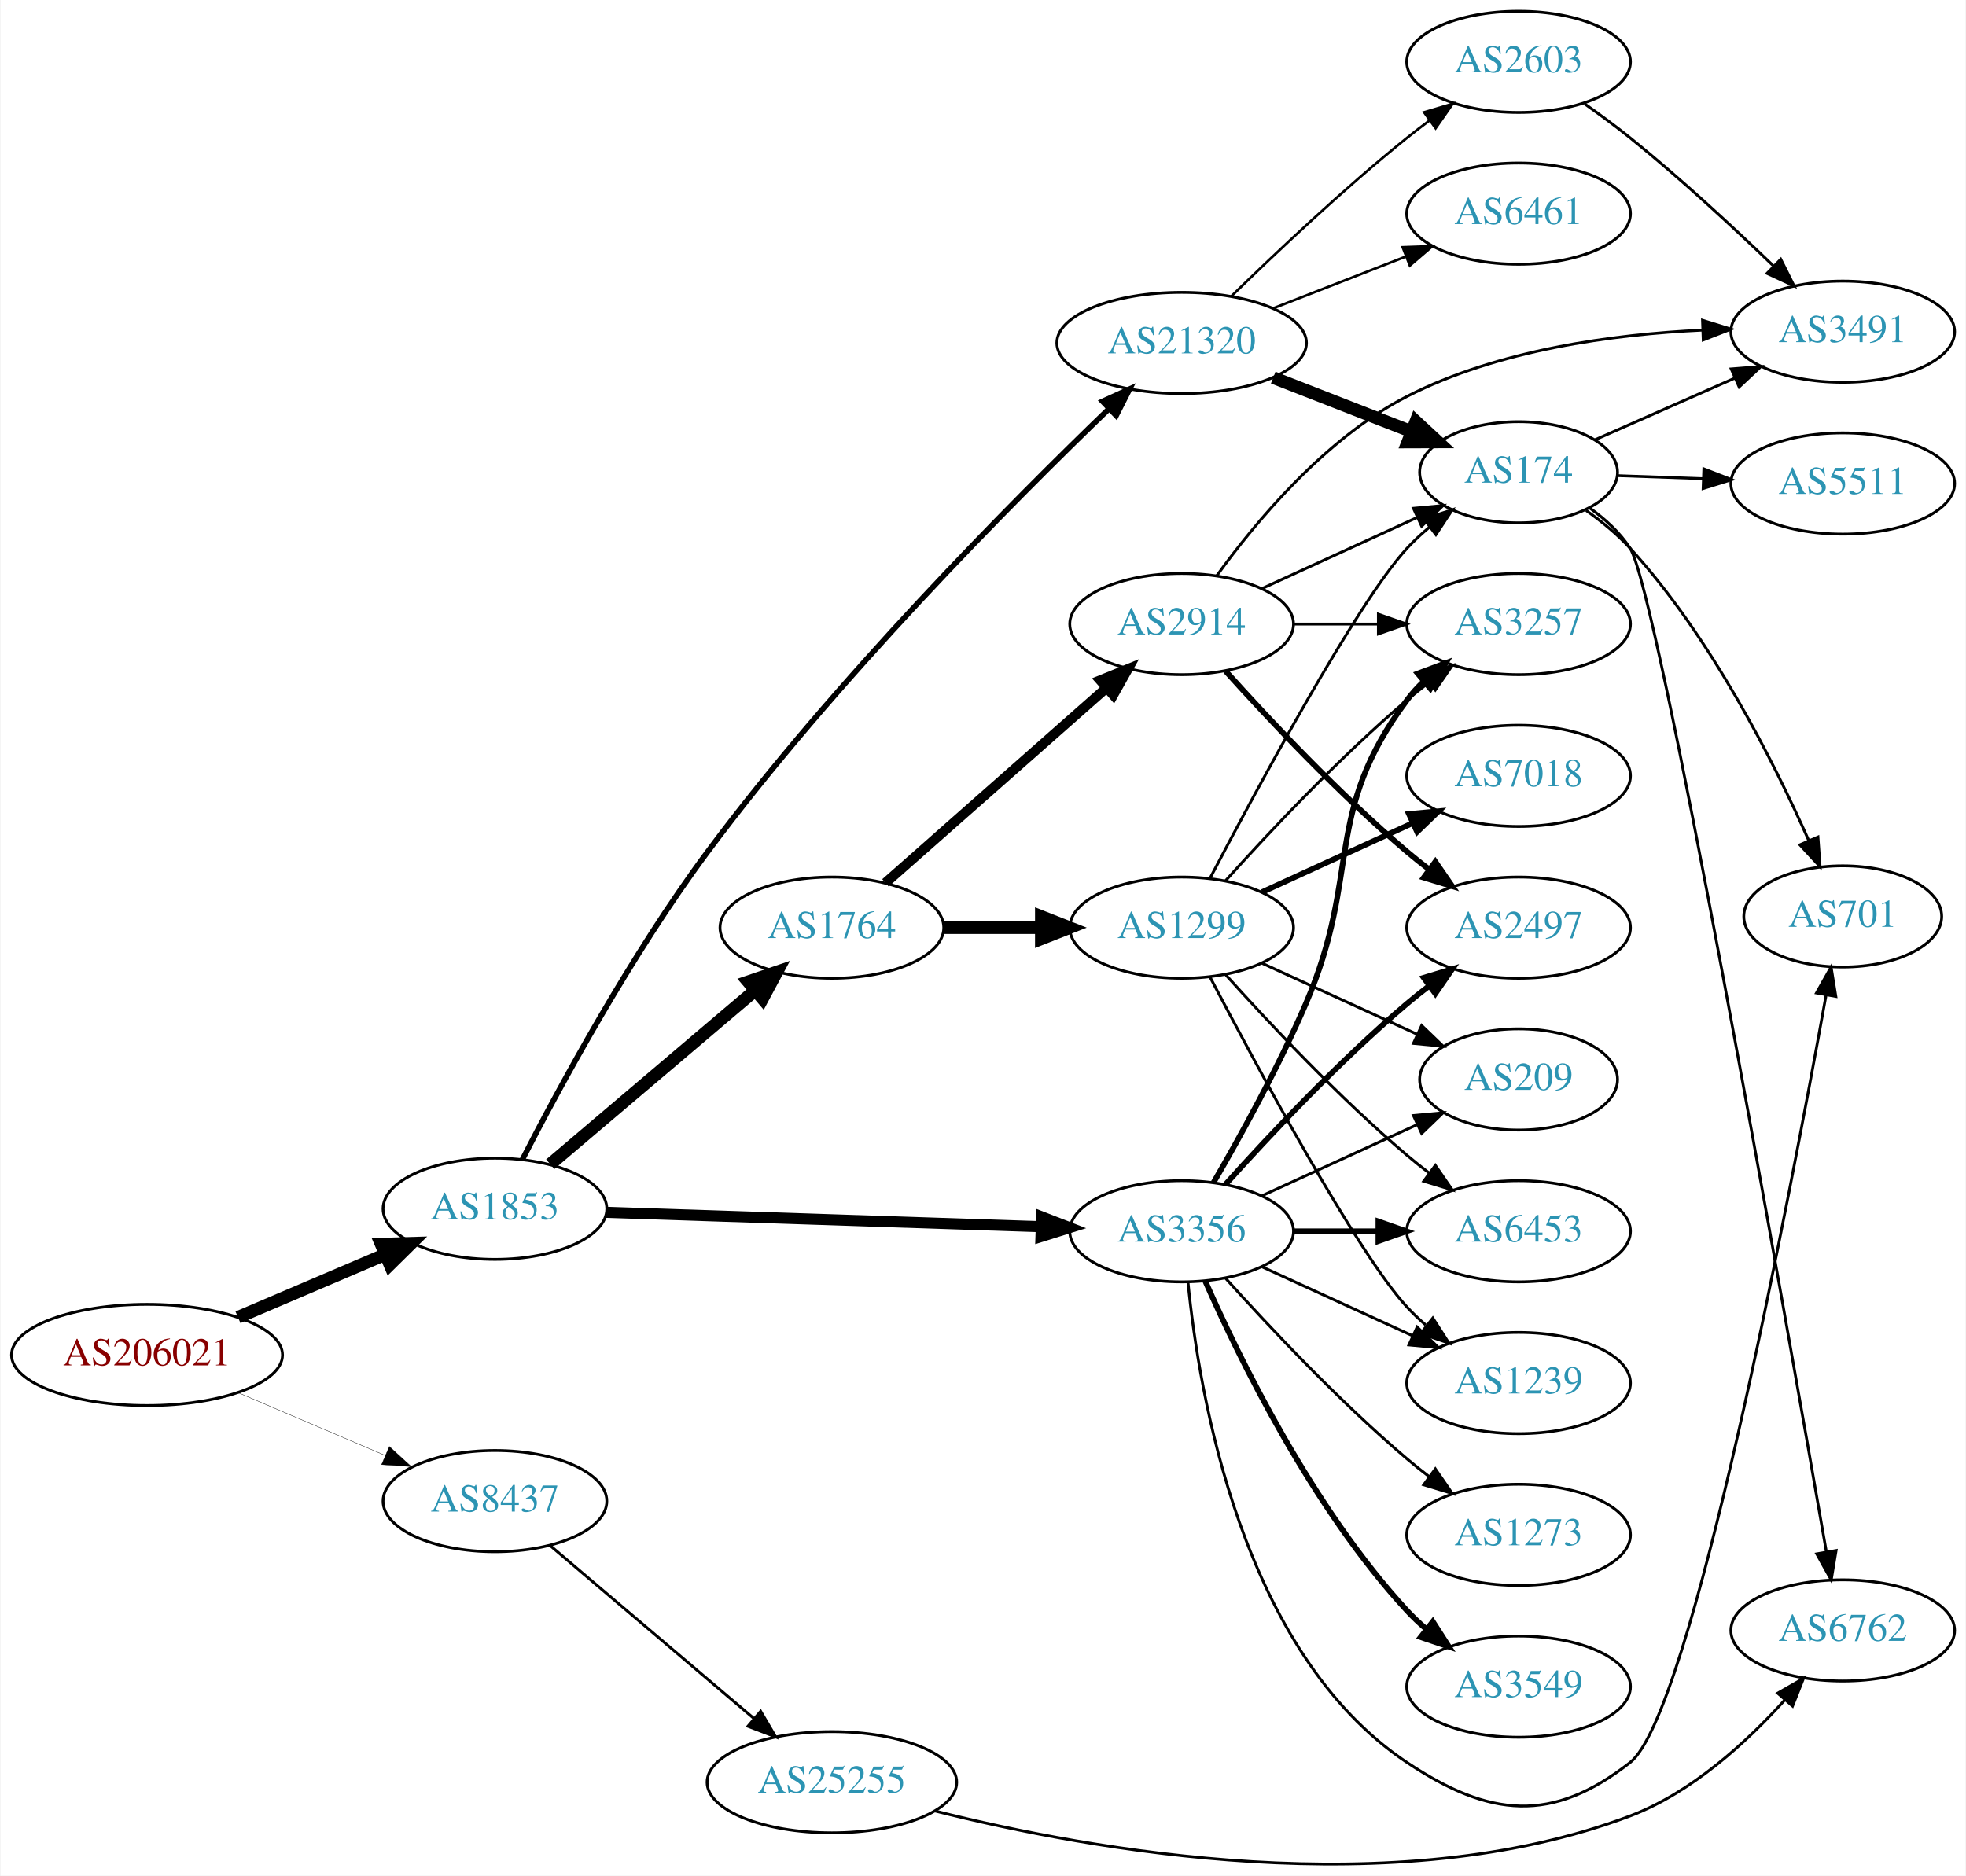
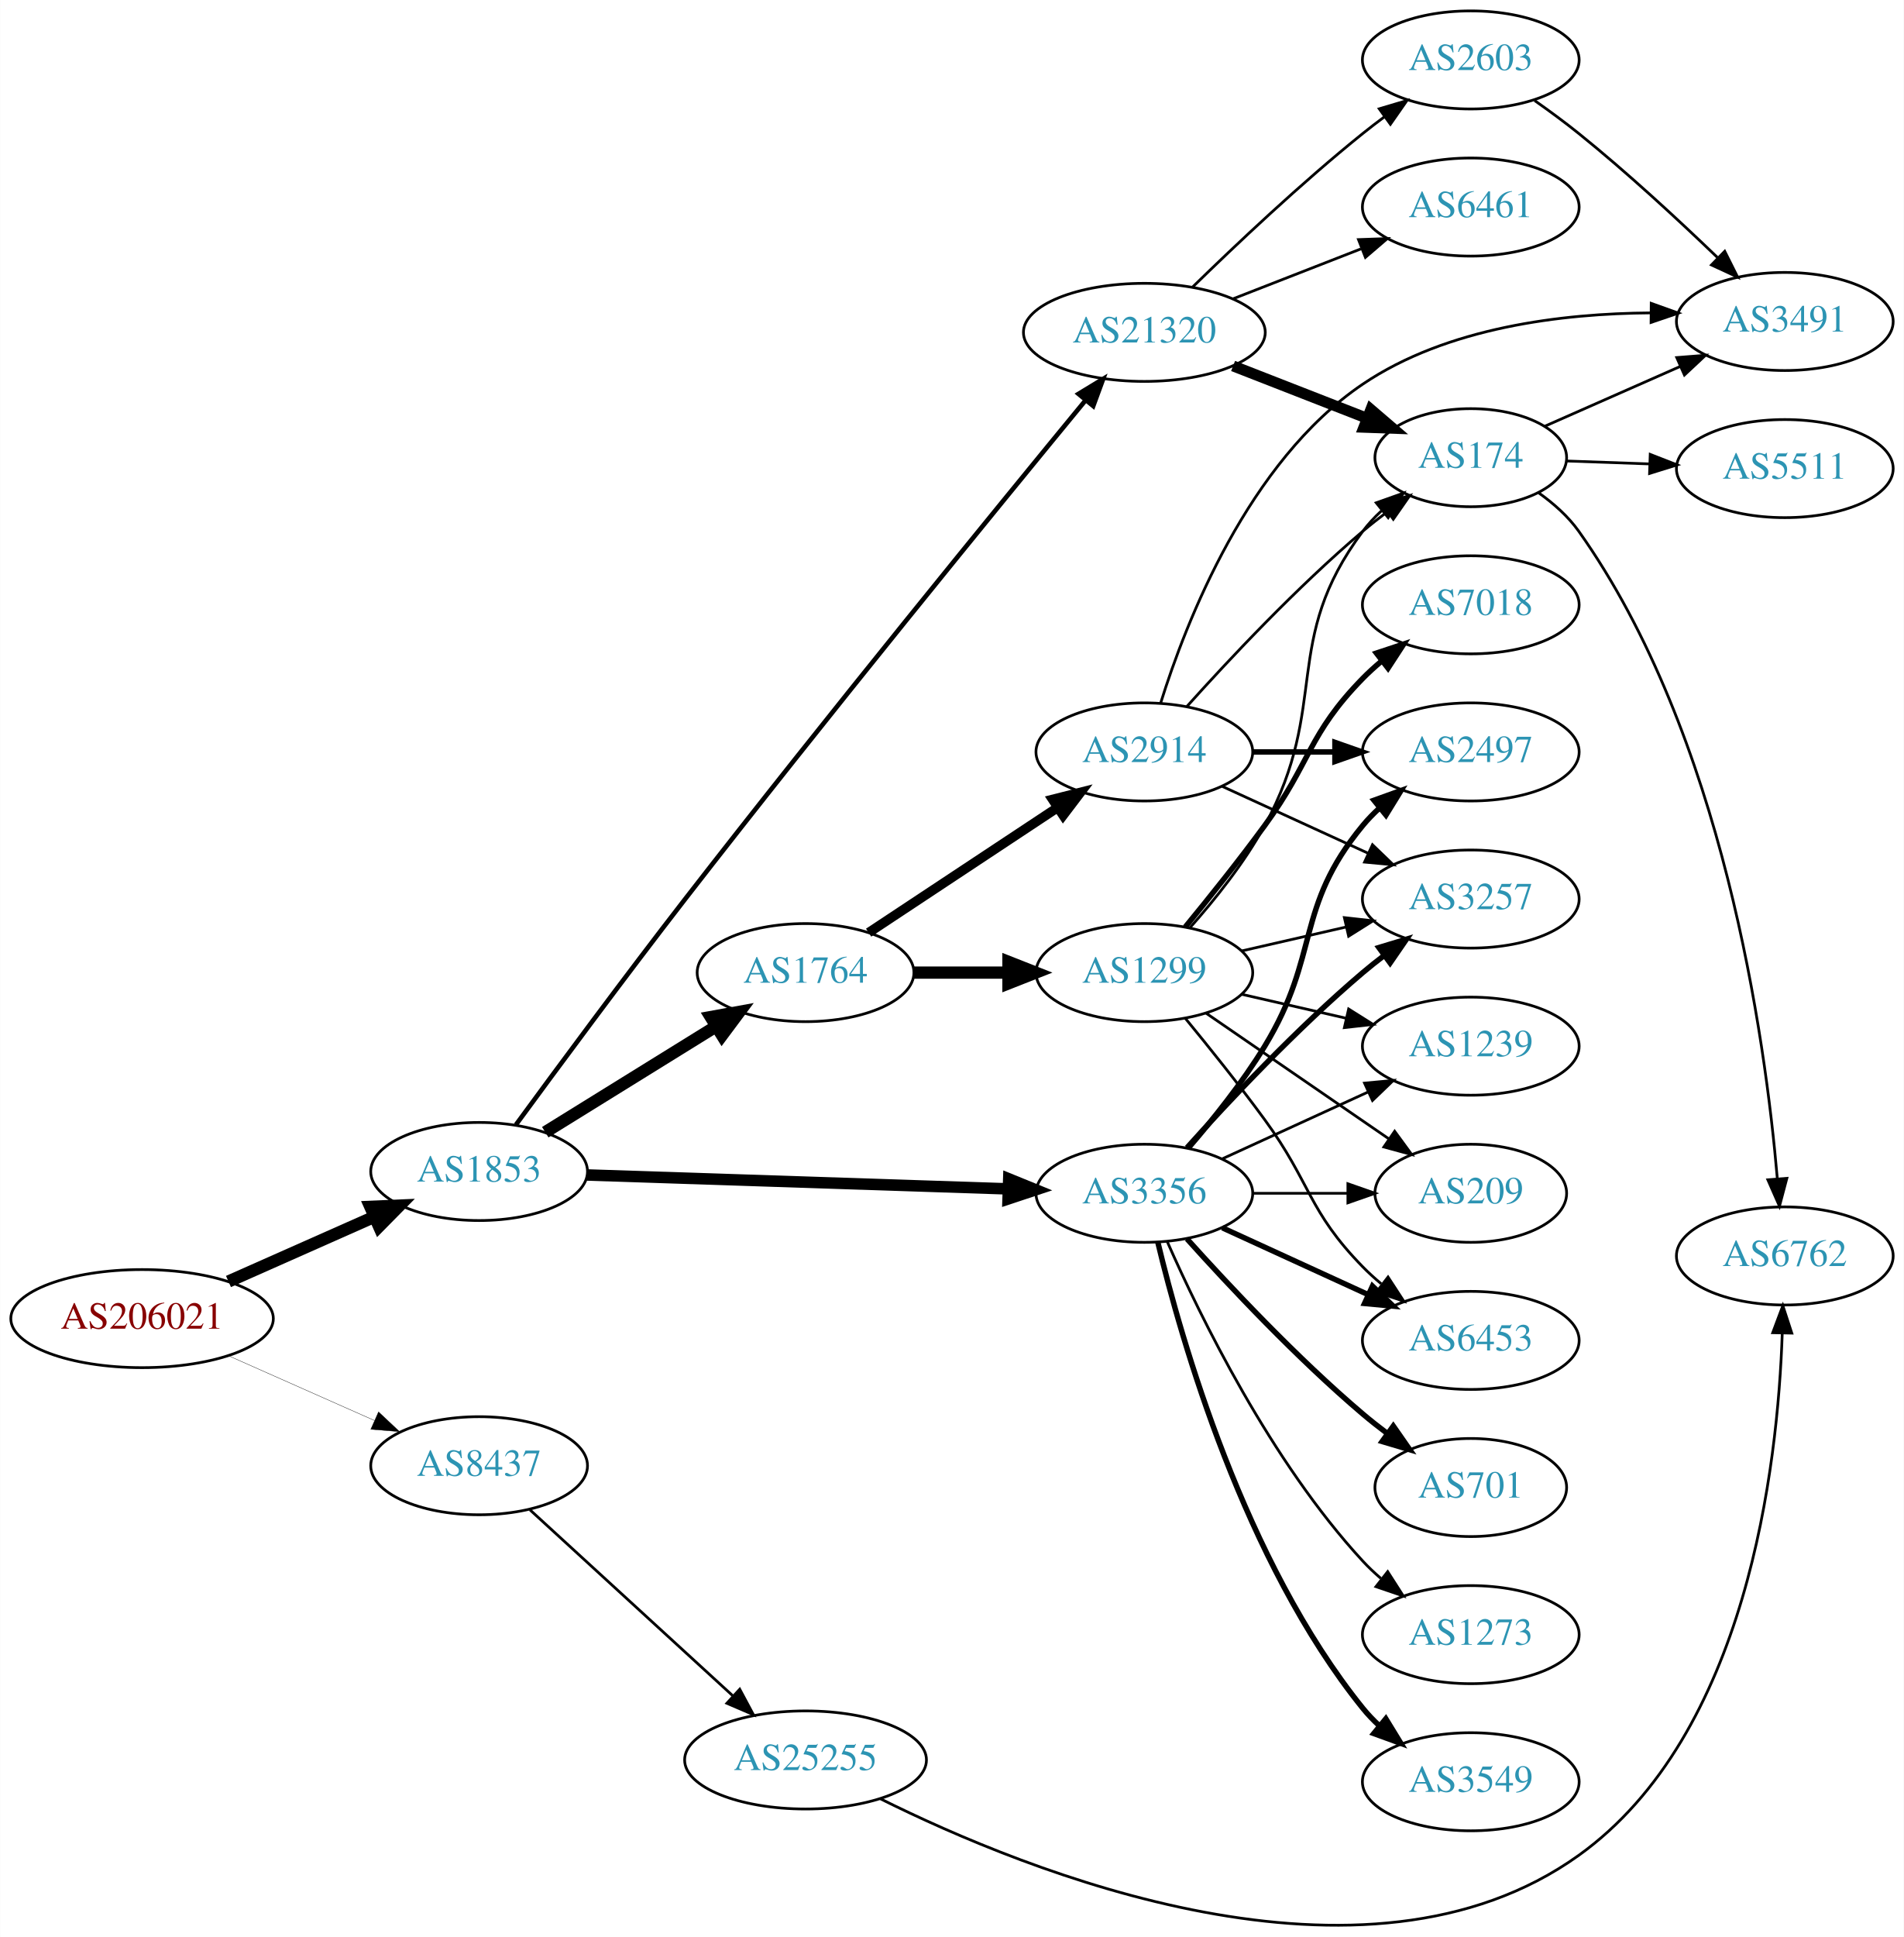
- <svg xmlns="http://www.w3.org/2000/svg" xmlns:xlink="http://www.w3.org/1999/xlink" width="699pt" height="667pt" viewBox="0.00 0.00 698.85 667.23">
-   <g id="graph0" class="graph" transform="scale(1 1) rotate(0) translate(4 663.229)">
-     <polygon fill="white" stroke="none" points="-4,4 -4,-663.229 694.855,-663.229 694.855,4 -4,4" />
+ <svg xmlns="http://www.w3.org/2000/svg" xmlns:xlink="http://www.w3.org/1999/xlink" width="699pt" height="711pt" viewBox="0.00 0.00 698.85 710.98">
+   <g id="graph0" class="graph" transform="scale(1 1) rotate(0) translate(4 706.978)">
+     <polygon fill="white" stroke="none" points="-4,4 -4,-706.978 694.855,-706.978 694.855,4 -4,4" />
    <g id="node1" class="node">
      <g id="a_node1">
        <a xlink:href="/asn/206021" xlink:title="AS206021 ~ Wirtschaftskammer Steiermark [AT]">
-           <ellipse fill="#ffffff" stroke="black" cx="48.096" cy="-181.229" rx="48.192" ry="18" />
-           <text text-anchor="middle" x="48.096" y="-177.529" font-family="Times,serif" font-size="14.00" fill="#880000">AS206021</text>
+           <ellipse fill="#ffffff" stroke="black" cx="48.096" cy="-222.978" rx="48.192" ry="18" />
+           <text text-anchor="middle" x="48.096" y="-219.278" font-family="Times,serif" font-size="14.00" fill="#880000">AS206021</text>
        </a>
      </g>
    </g>
    <g id="node2" class="node">
      <g id="a_node2">
        <a xlink:href="/asn/1853" xlink:title="AS1853 ~ ACOnet Backbone [AT]">
-           <ellipse fill="#ffffff" stroke="black" cx="171.838" cy="-233.229" rx="39.794" ry="18" />
-           <text text-anchor="middle" x="171.838" y="-229.529" font-family="Times,serif" font-size="14.00" fill="#2c94b3">AS1853</text>
+           <ellipse fill="#ffffff" stroke="black" cx="171.838" cy="-276.978" rx="39.794" ry="18" />
+           <text text-anchor="middle" x="171.838" y="-273.278" font-family="Times,serif" font-size="14.00" fill="#2c94b3">AS1853</text>
        </a>
      </g>
    </g>
    <g id="edge1" class="edge">
-       <path fill="none" stroke="black" stroke-width="4.5" d="M80.447,-194.62C96.349,-201.412 115.796,-209.718 132.573,-216.884" />
-       <polygon fill="black" stroke="black" stroke-width="4.5" points="131.352,-220.645 142.095,-220.952 134.446,-213.403 131.352,-220.645" />
+       <path fill="none" stroke="black" stroke-width="4.5" d="M79.816,-236.605C96.101,-243.828 116.238,-252.76 133.427,-260.384" />
+       <polygon fill="black" stroke="black" stroke-width="4.5" points="131.893,-264.011 142.631,-264.467 135.086,-256.813 131.893,-264.011" />
    </g>
    <g id="node3" class="node">
      <g id="a_node3">
        <a xlink:href="/asn/8437" xlink:title="AS8437 ~ Hutchison Drei Austria GmbH [AT]">
-           <ellipse fill="#ffffff" stroke="black" cx="171.838" cy="-129.229" rx="39.794" ry="18" />
-           <text text-anchor="middle" x="171.838" y="-125.529" font-family="Times,serif" font-size="14.00" fill="#2c94b3">AS8437</text>
+           <ellipse fill="#ffffff" stroke="black" cx="171.838" cy="-168.978" rx="39.794" ry="18" />
+           <text text-anchor="middle" x="171.838" y="-165.278" font-family="Times,serif" font-size="14.00" fill="#2c94b3">AS8437</text>
        </a>
      </g>
    </g>
    <g id="edge2" class="edge">
-       <path fill="none" stroke="black" stroke-width="0.122" d="M80.447,-167.837C96.349,-161.046 115.796,-152.739 132.573,-145.573" />
-       <polygon fill="black" stroke="black" stroke-width="0.122" points="134.274,-148.652 142.095,-141.506 131.524,-142.215 134.274,-148.652" />
+       <path fill="none" stroke="black" stroke-width="0.122" d="M79.816,-209.352C96.101,-202.129 116.238,-193.197 133.427,-185.572" />
+       <polygon fill="black" stroke="black" stroke-width="0.122" points="134.909,-188.744 142.631,-181.49 132.07,-182.345 134.909,-188.744" />
    </g>
    <g id="node4" class="node">
      <g id="a_node4">
        <a xlink:href="/asn/3356" xlink:title="AS3356 ~ Level 3 Parent, LLC [US]">
-           <ellipse fill="#ffffff" stroke="black" cx="416.073" cy="-225.229" rx="39.794" ry="18" />
-           <text text-anchor="middle" x="416.073" y="-221.529" font-family="Times,serif" font-size="14.00" fill="#2c94b3">AS3356</text>
+           <ellipse fill="#ffffff" stroke="black" cx="416.073" cy="-268.978" rx="39.794" ry="18" />
+           <text text-anchor="middle" x="416.073" y="-265.278" font-family="Times,serif" font-size="14.00" fill="#2c94b3">AS3356</text>
        </a>
      </g>
    </g>
    <g id="edge3" class="edge">
-       <path fill="none" stroke="black" stroke-width="3.938" d="M211.489,-231.952C253.374,-230.569 320.317,-228.358 365.914,-226.852" />
-       <polygon fill="black" stroke="black" stroke-width="3.938" points="366.28,-230.342 376.159,-226.514 366.049,-223.346 366.28,-230.342" />
+       <path fill="none" stroke="black" stroke-width="4.219" d="M211.489,-275.702C253.374,-274.319 320.317,-272.108 365.914,-270.602" />
+       <polygon fill="black" stroke="black" stroke-width="4.219" points="366.286,-274.283 376.159,-270.263 366.042,-266.904 366.286,-274.283" />
    </g>
    <g id="node5" class="node">
      <g id="a_node5">
        <a xlink:href="/asn/1764" xlink:title="AS1764 ~ NEXTLAYER-AS [AT]">
-           <ellipse fill="#ffffff" stroke="black" cx="291.681" cy="-333.229" rx="39.794" ry="18" />
-           <text text-anchor="middle" x="291.681" y="-329.529" font-family="Times,serif" font-size="14.00" fill="#2c94b3">AS1764</text>
+           <ellipse fill="#ffffff" stroke="black" cx="291.681" cy="-349.978" rx="39.794" ry="18" />
+           <text text-anchor="middle" x="291.681" y="-346.278" font-family="Times,serif" font-size="14.00" fill="#2c94b3">AS1764</text>
        </a>
      </g>
    </g>
    <g id="edge4" class="edge">
-       <path fill="none" stroke="black" stroke-width="4.5" d="M191.51,-249.074C211.163,-265.751 242.258,-292.138 264.386,-310.916" />
-       <polygon fill="black" stroke="black" stroke-width="4.5" points="261.923,-313.99 272.095,-317.458 267.018,-307.985 261.923,-313.99" />
+       <path fill="none" stroke="black" stroke-width="4.5" d="M196.12,-291.401C214.035,-302.499 238.993,-317.959 258.769,-330.21" />
+       <polygon fill="black" stroke="black" stroke-width="4.5" points="256.872,-333.667 267.447,-335.586 261.019,-326.972 256.872,-333.667" />
    </g>
    <g id="node6" class="node">
      <g id="a_node6">
        <a xlink:href="/asn/21320" xlink:title="AS21320 ~ GEANT Vereniging [EU]">
-           <ellipse fill="#ffffff" stroke="black" cx="416.073" cy="-541.229" rx="44.393" ry="18" />
-           <text text-anchor="middle" x="416.073" y="-537.529" font-family="Times,serif" font-size="14.00" fill="#2c94b3">AS21320</text>
+           <ellipse fill="#ffffff" stroke="black" cx="416.073" cy="-584.978" rx="44.393" ry="18" />
+           <text text-anchor="middle" x="416.073" y="-581.278" font-family="Times,serif" font-size="14.00" fill="#2c94b3">AS21320</text>
        </a>
      </g>
    </g>
    <g id="edge5" class="edge">
-       <path fill="none" stroke="black" stroke-width="1.969" d="M181.623,-250.814C194.562,-276.035 220.176,-323.486 247.484,-360.229 292.846,-421.262 355.911,-484.71 390.294,-517.858" />
-       <polygon fill="black" stroke="black" stroke-width="1.969" points="387.942,-520.452 397.583,-524.845 392.786,-515.398 387.942,-520.452" />
+       <path fill="none" stroke="black" stroke-width="1.688" d="M185.328,-294.109C200.001,-314.14 225.177,-348.219 247.484,-376.978 299.276,-443.748 362.246,-520.848 394.241,-559.744" />
+       <polygon fill="black" stroke="black" stroke-width="1.688" points="391.892,-562.397 400.951,-567.892 397.296,-557.948 391.892,-562.397" />
    </g>
    <g id="node22" class="node">
      <g id="a_node22">
        <a xlink:href="/asn/25255" xlink:title="AS25255 ~ ==&gt; TELE2 AUSTRIA &lt;== [AT]">
-           <ellipse fill="#ffffff" stroke="black" cx="291.681" cy="-29.229" rx="44.393" ry="18" />
-           <text text-anchor="middle" x="291.681" y="-25.529" font-family="Times,serif" font-size="14.00" fill="#2c94b3">AS25255</text>
+           <ellipse fill="#ffffff" stroke="black" cx="291.681" cy="-60.978" rx="44.393" ry="18" />
+           <text text-anchor="middle" x="291.681" y="-57.278" font-family="Times,serif" font-size="14.00" fill="#2c94b3">AS25255</text>
        </a>
      </g>
    </g>
    <g id="edge30" class="edge">
-       <path fill="none" stroke="black" d="M191.51,-113.383C211.047,-96.805 241.892,-70.63 263.995,-51.874" />
-       <polygon fill="black" stroke="black" points="266.345,-54.47 271.705,-45.331 261.816,-49.133 266.345,-54.47" />
+       <path fill="none" stroke="black" d="M190.48,-152.81C210.238,-134.702 242.44,-105.189 264.992,-84.521" />
+       <polygon fill="black" stroke="black" points="267.522,-86.95 272.53,-77.613 262.793,-81.789 267.522,-86.95" />
    </g>
    <g id="node7" class="node">
      <g id="a_node7">
-         <a xlink:href="/asn/1239" xlink:title="AS1239 ~ Sprint [US]">
-           <ellipse fill="#ffffff" stroke="black" cx="535.915" cy="-171.229" rx="39.794" ry="18" />
-           <text text-anchor="middle" x="535.915" y="-167.529" font-family="Times,serif" font-size="14.00" fill="#2c94b3">AS1239</text>
+         <a xlink:href="/asn/2497" xlink:title="AS2497 ~ Internet Initiative Japan Inc. [JP]">
+           <ellipse fill="#ffffff" stroke="black" cx="535.915" cy="-430.978" rx="39.794" ry="18" />
+           <text text-anchor="middle" x="535.915" y="-427.278" font-family="Times,serif" font-size="14.00" fill="#2c94b3">AS2497</text>
        </a>
      </g>
    </g>
    <g id="edge6" class="edge">
-       <path fill="none" stroke="black" d="M444.702,-212.568C460.659,-205.256 480.929,-195.967 498.212,-188.048" />
-       <polygon fill="black" stroke="black" points="499.827,-191.158 507.459,-183.81 496.91,-184.794 499.827,-191.158" />
+       <path fill="none" stroke="black" stroke-width="2" d="M432.27,-285.655C441.146,-295.927 452.158,-309.644 460.269,-322.978 480.741,-356.637 471.204,-373.585 496.269,-403.978 498.124,-406.228 500.211,-408.374 502.43,-410.402" />
+       <polygon fill="black" stroke="black" stroke-width="2" points="500.365,-413.235 510.334,-416.822 504.778,-407.801 500.365,-413.235" />
    </g>
    <g id="node8" class="node">
      <g id="a_node8">
-         <a xlink:href="/asn/2497" xlink:title="AS2497 ~ Internet Initiative Japan Inc. [JP]">
-           <ellipse fill="#ffffff" stroke="black" cx="535.915" cy="-333.229" rx="39.794" ry="18" />
-           <text text-anchor="middle" x="535.915" y="-329.529" font-family="Times,serif" font-size="14.00" fill="#2c94b3">AS2497</text>
+         <a xlink:href="/asn/3549" xlink:title="AS3549 ~ Level 3 Parent, LLC [US]">
+           <ellipse fill="#ffffff" stroke="black" cx="535.915" cy="-52.978" rx="39.794" ry="18" />
+           <text text-anchor="middle" x="535.915" y="-49.278" font-family="Times,serif" font-size="14.00" fill="#2c94b3">AS3549</text>
        </a>
      </g>
    </g>
    <g id="edge7" class="edge">
-       <path fill="none" stroke="black" stroke-width="2" d="M431.719,-241.954C447.02,-258.994 472.117,-285.752 496.269,-306.229 498.766,-308.346 501.426,-310.461 504.138,-312.522" />
-       <polygon fill="black" stroke="black" stroke-width="2" points="502.175,-315.422 512.314,-318.495 506.304,-309.77 502.175,-315.422" />
+       <path fill="none" stroke="black" stroke-width="2" d="M420.999,-251.096C429.558,-215.37 452.706,-133.97 496.269,-79.978 498.1,-77.709 500.169,-75.548 502.376,-73.51" />
+       <polygon fill="black" stroke="black" stroke-width="2" points="504.727,-76.109 510.258,-67.072 500.299,-70.688 504.727,-76.109" />
    </g>
    <g id="node9" class="node">
      <g id="a_node9">
-         <a xlink:href="/asn/701" xlink:title="AS701 ~ UUNET [US]">
-           <ellipse fill="#ffffff" stroke="black" cx="651.208" cy="-337.229" rx="35.194" ry="18" />
-           <text text-anchor="middle" x="651.208" y="-333.529" font-family="Times,serif" font-size="14.00" fill="#2c94b3">AS701</text>
+         <a xlink:href="/asn/6453" xlink:title="AS6453 ~ TATA COMMUNICATIONS (AMERICA) INC [US]">
+           <ellipse fill="#ffffff" stroke="black" cx="535.915" cy="-214.978" rx="39.794" ry="18" />
+           <text text-anchor="middle" x="535.915" y="-211.278" font-family="Times,serif" font-size="14.00" fill="#2c94b3">AS6453</text>
        </a>
      </g>
    </g>
    <g id="edge8" class="edge">
-       <path fill="none" stroke="black" d="M418.336,-207.124C422.164,-167.896 437.322,-75.441 496.269,-36.229 525.611,-16.71 547.805,-14.515 575.562,-36.229 597.393,-53.307 632.404,-237.679 645.264,-309.148" />
-       <polygon fill="black" stroke="black" points="641.86,-309.996 647.064,-319.224 648.751,-308.765 641.86,-309.996" />
+       <path fill="none" stroke="black" stroke-width="2" d="M444.702,-256.318C460.659,-249.006 480.929,-239.717 498.212,-231.797" />
+       <polygon fill="black" stroke="black" stroke-width="2" points="499.827,-234.907 507.459,-227.56 496.91,-228.544 499.827,-234.907" />
    </g>
    <g id="node10" class="node">
      <g id="a_node10">
-         <a xlink:href="/asn/3549" xlink:title="AS3549 ~ Level 3 Parent, LLC [US]">
-           <ellipse fill="#ffffff" stroke="black" cx="535.915" cy="-63.229" rx="39.794" ry="18" />
-           <text text-anchor="middle" x="535.915" y="-59.529" font-family="Times,serif" font-size="14.00" fill="#2c94b3">AS3549</text>
+         <a xlink:href="/asn/3257" xlink:title="AS3257 ~ GTT [DE]">
+           <ellipse fill="#ffffff" stroke="black" cx="535.915" cy="-376.978" rx="39.794" ry="18" />
+           <text text-anchor="middle" x="535.915" y="-373.278" font-family="Times,serif" font-size="14.00" fill="#2c94b3">AS3257</text>
        </a>
      </g>
    </g>
    <g id="edge9" class="edge">
-       <path fill="none" stroke="black" stroke-width="2" d="M424.488,-207.468C436.557,-180.046 462.528,-126.756 496.269,-90.229 498.299,-88.031 500.538,-85.909 502.884,-83.888" />
-       <polygon fill="black" stroke="black" stroke-width="2" points="505.411,-86.355 511.128,-77.435 501.097,-80.843 505.411,-86.355" />
+       <path fill="none" stroke="black" stroke-width="2" d="M431.719,-285.704C447.02,-302.743 472.117,-329.501 496.269,-349.978 498.766,-352.095 501.426,-354.21 504.138,-356.272" />
+       <polygon fill="black" stroke="black" stroke-width="2" points="502.175,-359.172 512.314,-362.245 506.304,-353.519 502.175,-359.172" />
    </g>
    <g id="node11" class="node">
      <g id="a_node11">
-         <a xlink:href="/asn/6453" xlink:title="AS6453 ~ TATA COMMUNICATIONS (AMERICA) INC [US]">
-           <ellipse fill="#ffffff" stroke="black" cx="535.915" cy="-225.229" rx="39.794" ry="18" />
-           <text text-anchor="middle" x="535.915" y="-221.529" font-family="Times,serif" font-size="14.00" fill="#2c94b3">AS6453</text>
+         <a xlink:href="/asn/701" xlink:title="AS701 ~ UUNET [US]">
+           <ellipse fill="#ffffff" stroke="black" cx="535.915" cy="-160.978" rx="35.194" ry="18" />
+           <text text-anchor="middle" x="535.915" y="-157.278" font-family="Times,serif" font-size="14.00" fill="#2c94b3">AS701</text>
        </a>
      </g>
    </g>
    <g id="edge10" class="edge">
-       <path fill="none" stroke="black" stroke-width="2" d="M455.985,-225.229C465.539,-225.229 475.888,-225.229 485.851,-225.229" />
-       <polygon fill="black" stroke="black" stroke-width="2" points="486.043,-228.729 496.043,-225.229 486.043,-221.729 486.043,-228.729" />
+       <path fill="none" stroke="black" stroke-width="2" d="M431.719,-252.253C447.02,-235.213 472.117,-208.455 496.269,-187.978 499.121,-185.56 502.186,-183.145 505.297,-180.809" />
+       <polygon fill="black" stroke="black" stroke-width="2" points="507.471,-183.557 513.525,-174.862 503.37,-177.883 507.471,-183.557" />
    </g>
    <g id="node12" class="node">
      <g id="a_node12">
-         <a xlink:href="/asn/3257" xlink:title="AS3257 ~ GTT [DE]">
-           <ellipse fill="#ffffff" stroke="black" cx="535.915" cy="-441.229" rx="39.794" ry="18" />
-           <text text-anchor="middle" x="535.915" y="-437.529" font-family="Times,serif" font-size="14.00" fill="#2c94b3">AS3257</text>
+         <a xlink:href="/asn/1239" xlink:title="AS1239 ~ Sprint [US]">
+           <ellipse fill="#ffffff" stroke="black" cx="535.915" cy="-322.978" rx="39.794" ry="18" />
+           <text text-anchor="middle" x="535.915" y="-319.278" font-family="Times,serif" font-size="14.00" fill="#2c94b3">AS1239</text>
        </a>
      </g>
    </g>
    <g id="edge11" class="edge">
-       <path fill="none" stroke="black" stroke-width="2" d="M427.384,-242.506C436.738,-258.626 450.516,-283.533 460.269,-306.229 480.244,-352.715 465.997,-373.687 496.269,-414.229 498.013,-416.565 500.021,-418.774 502.184,-420.846" />
-       <polygon fill="black" stroke="black" stroke-width="2" points="500.062,-423.633 509.984,-427.347 504.543,-418.256 500.062,-423.633" />
+       <path fill="none" stroke="black" d="M444.702,-281.639C460.659,-288.951 480.929,-298.24 498.212,-306.159" />
+       <polygon fill="black" stroke="black" points="496.91,-309.413 507.459,-310.397 499.827,-303.049 496.91,-309.413" />
    </g>
    <g id="node13" class="node">
      <g id="a_node13">
-         <a xlink:href="/asn/209" xlink:title="AS209 ~ CenturyLink Communications, LLC [US]">
-           <ellipse fill="#ffffff" stroke="black" cx="535.915" cy="-279.229" rx="35.194" ry="18" />
-           <text text-anchor="middle" x="535.915" y="-275.529" font-family="Times,serif" font-size="14.00" fill="#2c94b3">AS209</text>
+         <a xlink:href="/asn/1273" xlink:title="AS1273 ~ Vodafone Group PLC [EU]">
+           <ellipse fill="#ffffff" stroke="black" cx="535.915" cy="-106.978" rx="39.794" ry="18" />
+           <text text-anchor="middle" x="535.915" y="-103.278" font-family="Times,serif" font-size="14.00" fill="#2c94b3">AS1273</text>
        </a>
      </g>
    </g>
    <g id="edge12" class="edge">
-       <path fill="none" stroke="black" d="M444.702,-237.889C461.118,-245.412 482.099,-255.026 499.696,-263.09" />
-       <polygon fill="black" stroke="black" points="498.524,-266.403 509.074,-267.387 501.441,-260.039 498.524,-266.403" />
+       <path fill="none" stroke="black" d="M424.488,-251.217C436.557,-223.796 462.528,-170.506 496.269,-133.978 498.299,-131.78 500.538,-129.659 502.884,-127.638" />
+       <polygon fill="black" stroke="black" points="505.411,-130.105 511.128,-121.184 501.097,-124.592 505.411,-130.105" />
    </g>
    <g id="node14" class="node">
      <g id="a_node14">
-         <a xlink:href="/asn/1273" xlink:title="AS1273 ~ Vodafone Group PLC [EU]">
-           <ellipse fill="#ffffff" stroke="black" cx="535.915" cy="-117.229" rx="39.794" ry="18" />
-           <text text-anchor="middle" x="535.915" y="-113.529" font-family="Times,serif" font-size="14.00" fill="#2c94b3">AS1273</text>
+         <a xlink:href="/asn/209" xlink:title="AS209 ~ CenturyLink Communications, LLC [US]">
+           <ellipse fill="#ffffff" stroke="black" cx="535.915" cy="-268.978" rx="35.194" ry="18" />
+           <text text-anchor="middle" x="535.915" y="-265.278" font-family="Times,serif" font-size="14.00" fill="#2c94b3">AS209</text>
        </a>
      </g>
    </g>
    <g id="edge13" class="edge">
-       <path fill="none" stroke="black" d="M431.719,-208.503C447.02,-191.464 472.117,-164.706 496.269,-144.229 498.766,-142.112 501.426,-139.997 504.138,-137.935" />
-       <polygon fill="black" stroke="black" points="506.304,-140.688 512.314,-131.962 502.175,-135.035 506.304,-140.688" />
+       <path fill="none" stroke="black" d="M455.985,-268.978C467.072,-268.978 479.232,-268.978 490.614,-268.978" />
+       <polygon fill="black" stroke="black" points="490.796,-272.478 500.796,-268.978 490.796,-265.478 490.796,-272.478" />
    </g>
    <g id="node15" class="node">
      <g id="a_node15">
-         <a xlink:href="/asn/2914" xlink:title="AS2914 ~ NTT America, Inc. [US]">
-           <ellipse fill="#ffffff" stroke="black" cx="416.073" cy="-441.229" rx="39.794" ry="18" />
-           <text text-anchor="middle" x="416.073" y="-437.529" font-family="Times,serif" font-size="14.00" fill="#2c94b3">AS2914</text>
+         <a xlink:href="/asn/1299" xlink:title="AS1299 ~ Telia Carrier [EU]">
+           <ellipse fill="#ffffff" stroke="black" cx="416.073" cy="-349.978" rx="39.794" ry="18" />
+           <text text-anchor="middle" x="416.073" y="-346.278" font-family="Times,serif" font-size="14.00" fill="#2c94b3">AS1299</text>
        </a>
      </g>
    </g>
    <g id="edge14" class="edge">
-       <path fill="none" stroke="black" stroke-width="3.5" d="M310.74,-349.164C331.53,-367.51 365.835,-397.781 389.396,-418.571" />
-       <polygon fill="black" stroke="black" stroke-width="3.5" points="387.125,-421.235 396.939,-425.228 391.757,-415.987 387.125,-421.235" />
+       <path fill="none" stroke="black" stroke-width="4.5" d="M331.406,-349.978C342.344,-349.978 354.395,-349.978 365.861,-349.978" />
+       <polygon fill="black" stroke="black" stroke-width="4.5" points="366.179,-353.916 376.179,-349.978 366.179,-346.041 366.179,-353.916" />
    </g>
    <g id="node16" class="node">
      <g id="a_node16">
-         <a xlink:href="/asn/1299" xlink:title="AS1299 ~ Telia Carrier [EU]">
-           <ellipse fill="#ffffff" stroke="black" cx="416.073" cy="-333.229" rx="39.794" ry="18" />
-           <text text-anchor="middle" x="416.073" y="-329.529" font-family="Times,serif" font-size="14.00" fill="#2c94b3">AS1299</text>
+         <a xlink:href="/asn/2914" xlink:title="AS2914 ~ NTT America, Inc. [US]">
+           <ellipse fill="#ffffff" stroke="black" cx="416.073" cy="-430.978" rx="39.794" ry="18" />
+           <text text-anchor="middle" x="416.073" y="-427.278" font-family="Times,serif" font-size="14.00" fill="#2c94b3">AS2914</text>
        </a>
      </g>
    </g>
    <g id="edge15" class="edge">
-       <path fill="none" stroke="black" stroke-width="4.5" d="M331.406,-333.229C342.344,-333.229 354.395,-333.229 365.861,-333.229" />
-       <polygon fill="black" stroke="black" stroke-width="4.5" points="366.179,-337.166 376.179,-333.229 366.179,-329.291 366.179,-337.166" />
+       <path fill="none" stroke="black" stroke-width="3.5" d="M314.845,-364.647C334.219,-377.469 362.552,-396.22 384.155,-410.517" />
+       <polygon fill="black" stroke="black" stroke-width="3.5" points="382.389,-413.545 392.66,-416.145 386.252,-407.708 382.389,-413.545" />
+     </g>
+     <g id="node17" class="node">
+       <g id="a_node17">
+         <a xlink:href="/asn/174" xlink:title="AS174 ~ Cogent Communications [US]">
+           <ellipse fill="#ffffff" stroke="black" cx="535.915" cy="-538.978" rx="35.194" ry="18" />
+           <text text-anchor="middle" x="535.915" y="-535.278" font-family="Times,serif" font-size="14.00" fill="#2c94b3">AS174</text>
+         </a>
+       </g>
+     </g>
+     <g id="edge24" class="edge">
+       <path fill="none" stroke="black" stroke-width="4" d="M448.652,-572.651C463.783,-566.745 482.005,-559.632 497.795,-553.468" />
+       <polygon fill="black" stroke="black" stroke-width="4" points="499.22,-556.669 507.263,-549.772 496.675,-550.148 499.22,-556.669" />
+     </g>
+     <g id="node19" class="node">
+       <g id="a_node19">
+         <a xlink:href="/asn/6461" xlink:title="AS6461 ~ Zayo Bandwidth [US]">
+           <ellipse fill="#ffffff" stroke="black" cx="535.915" cy="-630.978" rx="39.794" ry="18" />
+           <text text-anchor="middle" x="535.915" y="-627.278" font-family="Times,serif" font-size="14.00" fill="#2c94b3">AS6461</text>
+         </a>
+       </g>
+     </g>
+     <g id="edge22" class="edge">
+       <path fill="none" stroke="black" d="M448.652,-597.305C463.081,-602.938 480.321,-609.667 495.582,-615.625" />
+       <polygon fill="black" stroke="black" points="494.688,-619.033 505.276,-619.409 497.233,-612.512 494.688,-619.033" />
+     </g>
+     <g id="node20" class="node">
+       <g id="a_node20">
+         <a xlink:href="/asn/2603" xlink:title="AS2603 ~ NORDUnet [NO]">
+           <ellipse fill="#ffffff" stroke="black" cx="535.915" cy="-684.978" rx="39.794" ry="18" />
+           <text text-anchor="middle" x="535.915" y="-681.278" font-family="Times,serif" font-size="14.00" fill="#2c94b3">AS2603</text>
+         </a>
+       </g>
+     </g>
+     <g id="edge23" class="edge">
+       <path fill="none" stroke="black" d="M433.78,-601.619C449.414,-616.885 473.682,-639.815 496.269,-657.978 498.82,-660.03 501.518,-662.1 504.253,-664.132" />
+       <polygon fill="black" stroke="black" points="502.31,-667.045 512.468,-670.059 506.406,-661.369 502.31,-667.045" />
+     </g>
+     <g id="edge21" class="edge">
+       <path fill="none" stroke="black" d="M431.075,-333.247C439.723,-322.728 450.915,-308.771 460.269,-295.978 477.294,-272.694 476.096,-262.596 496.269,-241.978 498.362,-239.839 500.645,-237.761 503.022,-235.768" />
+       <polygon fill="black" stroke="black" points="505.54,-238.246 511.321,-229.368 501.265,-232.703 505.54,-238.246" />
+     </g>
+     <g id="edge19" class="edge">
+       <path fill="none" stroke="black" d="M451.792,-357.933C463.792,-360.683 477.413,-363.803 490.105,-366.711" />
+       <polygon fill="black" stroke="black" points="489.508,-370.165 500.037,-368.987 491.071,-363.342 489.508,-370.165" />
+     </g>
+     <g id="edge17" class="edge">
+       <path fill="none" stroke="black" d="M451.792,-342.023C463.792,-339.274 477.413,-336.153 490.105,-333.245" />
+       <polygon fill="black" stroke="black" points="491.071,-336.615 500.037,-330.97 489.508,-329.791 491.071,-336.615" />
+     </g>
+     <g id="edge20" class="edge">
+       <path fill="none" stroke="black" d="M438.687,-335.122C457.524,-322.174 485.004,-303.285 505.78,-289.005" />
+       <polygon fill="black" stroke="black" points="507.97,-291.746 514.228,-283.197 504.005,-285.978 507.97,-291.746" />
+     </g>
+     <g id="edge16" class="edge">
+       <path fill="none" stroke="black" d="M432.744,-366.382C441.788,-376.558 452.811,-390.269 460.269,-403.978 484.447,-448.424 465.997,-471.436 496.269,-511.978 498.276,-514.667 500.632,-517.187 503.173,-519.524" />
+       <polygon fill="black" stroke="black" points="501.202,-522.43 511.189,-525.967 505.588,-516.974 501.202,-522.43" />
    </g>
    <g id="node18" class="node">
      <g id="a_node18">
-         <a xlink:href="/asn/174" xlink:title="AS174 ~ Cogent Communications [US]">
-           <ellipse fill="#ffffff" stroke="black" cx="535.915" cy="-495.229" rx="35.194" ry="18" />
-           <text text-anchor="middle" x="535.915" y="-491.529" font-family="Times,serif" font-size="14.00" fill="#2c94b3">AS174</text>
-         </a>
-       </g>
+         <a xlink:href="/asn/7018" xlink:title="AS7018 ~ AT&amp;T Services, Inc. [US]">
+           <ellipse fill="#ffffff" stroke="black" cx="535.915" cy="-484.978" rx="39.794" ry="18" />
+           <text text-anchor="middle" x="535.915" y="-481.278" font-family="Times,serif" font-size="14.00" fill="#2c94b3">AS7018</text>
+         </a>
+       </g>
+     </g>
+     <g id="edge18" class="edge">
+       <path fill="none" stroke="black" stroke-width="2" d="M431.075,-366.709C439.723,-377.229 450.915,-391.186 460.269,-403.978 477.294,-427.262 476.096,-437.361 496.269,-457.978 498.362,-460.117 500.645,-462.196 503.022,-464.188" />
+       <polygon fill="black" stroke="black" stroke-width="2" points="501.265,-467.253 511.321,-470.589 505.54,-461.71 501.265,-467.253" />
+     </g>
+     <g id="edge26" class="edge">
+       <path fill="none" stroke="black" stroke-width="2" d="M455.985,-430.978C465.539,-430.978 475.888,-430.978 485.851,-430.978" />
+       <polygon fill="black" stroke="black" stroke-width="2" points="486.043,-434.478 496.043,-430.978 486.043,-427.478 486.043,-434.478" />
    </g>
    <g id="edge28" class="edge">
-       <path fill="none" stroke="black" stroke-width="4.5" d="M448.652,-528.902C463.783,-522.995 482.005,-515.882 497.795,-509.719" />
-       <polygon fill="black" stroke="black" stroke-width="4.5" points="499.379,-513.327 507.263,-506.023 496.516,-505.991 499.379,-513.327" />
-     </g>
-     <g id="node20" class="node">
-       <g id="a_node20">
-         <a xlink:href="/asn/6461" xlink:title="AS6461 ~ Zayo Bandwidth [US]">
-           <ellipse fill="#ffffff" stroke="black" cx="535.915" cy="-587.229" rx="39.794" ry="18" />
-           <text text-anchor="middle" x="535.915" y="-583.529" font-family="Times,serif" font-size="14.00" fill="#2c94b3">AS6461</text>
-         </a>
-       </g>
-     </g>
-     <g id="edge26" class="edge">
-       <path fill="none" stroke="black" stroke-width="0.9" d="M448.652,-553.556C463.081,-559.188 480.321,-565.918 495.582,-571.875" />
-       <polygon fill="black" stroke="black" stroke-width="0.9" points="494.688,-575.283 505.276,-575.659 497.233,-568.762 494.688,-575.283" />
+       <path fill="none" stroke="black" d="M444.702,-418.318C460.659,-411.006 480.929,-401.717 498.212,-393.797" />
+       <polygon fill="black" stroke="black" points="499.827,-396.907 507.459,-389.56 496.91,-390.544 499.827,-396.907" />
+     </g>
+     <g id="edge25" class="edge">
+       <path fill="none" stroke="black" d="M431.719,-447.704C447.02,-464.743 472.117,-491.501 496.269,-511.978 499.121,-514.396 502.186,-516.812 505.297,-519.148" />
+       <polygon fill="black" stroke="black" points="503.37,-522.073 513.525,-525.094 507.471,-516.4 503.37,-522.073" />
    </g>
    <g id="node21" class="node">
      <g id="a_node21">
-         <a xlink:href="/asn/2603" xlink:title="AS2603 ~ NORDUnet [NO]">
-           <ellipse fill="#ffffff" stroke="black" cx="535.915" cy="-641.229" rx="39.794" ry="18" />
-           <text text-anchor="middle" x="535.915" y="-637.529" font-family="Times,serif" font-size="14.00" fill="#2c94b3">AS2603</text>
+         <a xlink:href="/asn/3491" xlink:title="AS3491 ~ PCCW Global, Inc. [US]">
+           <ellipse fill="#ffffff" stroke="black" cx="651.208" cy="-588.978" rx="39.794" ry="18" />
+           <text text-anchor="middle" x="651.208" y="-585.278" font-family="Times,serif" font-size="14.00" fill="#2c94b3">AS3491</text>
        </a>
      </g>
    </g>
    <g id="edge27" class="edge">
-       <path fill="none" stroke="black" stroke-width="0.9" d="M433.78,-557.87C449.414,-573.136 473.682,-596.066 496.269,-614.229 498.82,-616.28 501.518,-618.35 504.253,-620.382" />
-       <polygon fill="black" stroke="black" stroke-width="0.9" points="502.31,-623.296 512.468,-626.309 506.406,-617.619 502.31,-623.296" />
-     </g>
-     <g id="edge17" class="edge">
-       <path fill="none" stroke="black" stroke-width="2" d="M431.719,-424.503C447.02,-407.464 472.117,-380.706 496.269,-360.229 498.766,-358.112 501.426,-355.997 504.138,-353.935" />
-       <polygon fill="black" stroke="black" stroke-width="2" points="506.304,-356.688 512.314,-347.962 502.175,-351.035 506.304,-356.688" />
-     </g>
-     <g id="edge18" class="edge">
-       <path fill="none" stroke="black" d="M455.985,-441.229C465.539,-441.229 475.888,-441.229 485.851,-441.229" />
-       <polygon fill="black" stroke="black" points="486.043,-444.729 496.043,-441.229 486.043,-437.729 486.043,-444.729" />
-     </g>
-     <g id="node17" class="node">
-       <g id="a_node17">
-         <a xlink:href="/asn/3491" xlink:title="AS3491 ~ PCCW Global, Inc. [US]">
-           <ellipse fill="#ffffff" stroke="black" cx="651.208" cy="-545.229" rx="39.794" ry="18" />
-           <text text-anchor="middle" x="651.208" y="-541.529" font-family="Times,serif" font-size="14.00" fill="#2c94b3">AS3491</text>
-         </a>
-       </g>
-     </g>
-     <g id="edge16" class="edge">
-       <path fill="none" stroke="black" d="M428.529,-458.372C442.232,-477.366 467.023,-507.281 496.269,-522.229 528.696,-538.802 569.642,-544.3 601.152,-545.79" />
-       <polygon fill="black" stroke="black" points="601.334,-549.299 611.451,-546.152 601.58,-542.303 601.334,-549.299" />
-     </g>
-     <g id="edge19" class="edge">
-       <path fill="none" stroke="black" d="M444.702,-453.889C461.118,-461.412 482.099,-471.026 499.696,-479.09" />
-       <polygon fill="black" stroke="black" points="498.524,-482.403 509.074,-483.387 501.441,-476.039 498.524,-482.403" />
-     </g>
-     <g id="edge21" class="edge">
-       <path fill="none" stroke="black" d="M426.128,-315.728C442.871,-283.747 478.569,-217.391 496.269,-198.229 498.299,-196.03 500.538,-193.909 502.884,-191.888" />
-       <polygon fill="black" stroke="black" points="505.411,-194.355 511.128,-185.435 501.097,-188.843 505.411,-194.355" />
-     </g>
-     <g id="edge25" class="edge">
-       <path fill="none" stroke="black" d="M431.719,-316.503C447.02,-299.464 472.117,-272.706 496.269,-252.229 498.766,-250.112 501.426,-247.997 504.138,-245.935" />
-       <polygon fill="black" stroke="black" points="506.304,-248.688 512.314,-239.962 502.175,-243.035 506.304,-248.688" />
-     </g>
-     <g id="edge20" class="edge">
-       <path fill="none" stroke="black" d="M431.719,-349.954C447.02,-366.994 472.117,-393.752 496.269,-414.229 498.766,-416.346 501.426,-418.461 504.138,-420.522" />
-       <polygon fill="black" stroke="black" points="502.175,-423.422 512.314,-426.495 506.304,-417.77 502.175,-423.422" />
-     </g>
-     <g id="edge24" class="edge">
-       <path fill="none" stroke="black" d="M444.702,-320.568C461.118,-313.046 482.099,-303.431 499.696,-295.367" />
-       <polygon fill="black" stroke="black" points="501.441,-298.418 509.074,-291.07 498.524,-292.054 501.441,-298.418" />
-     </g>
-     <g id="edge23" class="edge">
-       <path fill="none" stroke="black" d="M426.128,-350.73C442.871,-382.71 478.569,-449.067 496.269,-468.229 498.674,-470.833 501.372,-473.329 504.194,-475.678" />
-       <polygon fill="black" stroke="black" points="502.262,-478.606 512.338,-481.881 506.504,-473.038 502.262,-478.606" />
-     </g>
-     <g id="node19" class="node">
-       <g id="a_node19">
-         <a xlink:href="/asn/7018" xlink:title="AS7018 ~ AT&amp;T Services, Inc. [US]">
-           <ellipse fill="#ffffff" stroke="black" cx="535.915" cy="-387.229" rx="39.794" ry="18" />
-           <text text-anchor="middle" x="535.915" y="-383.529" font-family="Times,serif" font-size="14.00" fill="#2c94b3">AS7018</text>
-         </a>
-       </g>
-     </g>
-     <g id="edge22" class="edge">
-       <path fill="none" stroke="black" stroke-width="2" d="M444.702,-345.889C460.659,-353.201 480.929,-362.49 498.212,-370.41" />
-       <polygon fill="black" stroke="black" stroke-width="2" points="496.91,-373.663 507.459,-374.647 499.827,-367.3 496.91,-373.663" />
-     </g>
-     <g id="edge33" class="edge">
-       <path fill="none" stroke="black" d="M559.938,-481.637C565.448,-477.74 571.039,-473.187 575.562,-468.229 604.28,-436.743 626.661,-392.322 639.151,-364.153" />
-       <polygon fill="black" stroke="black" points="642.389,-365.483 643.15,-354.915 635.965,-362.702 642.389,-365.483" />
-     </g>
-     <g id="edge34" class="edge">
-       <path fill="none" stroke="black" d="M563.192,-506.825C577.945,-513.337 596.601,-521.57 612.852,-528.742" />
-       <polygon fill="black" stroke="black" points="611.532,-531.985 622.094,-532.821 614.359,-525.581 611.532,-531.985" />
+       <path fill="none" stroke="black" d="M422.056,-448.913C431.316,-478.607 454.168,-537.527 496.269,-565.978 527.179,-586.867 569.521,-591.915 601.975,-592.132" />
+       <polygon fill="black" stroke="black" points="602.167,-595.631 612.137,-592.047 602.108,-588.631 602.167,-595.631" />
+     </g>
+     <g id="edge32" class="edge">
+       <path fill="none" stroke="black" d="M563.192,-550.575C577.945,-557.086 596.601,-565.32 612.852,-572.492" />
+       <polygon fill="black" stroke="black" points="611.532,-575.735 622.094,-576.571 614.359,-569.331 611.532,-575.735" />
    </g>
    <g id="node23" class="node">
      <g id="a_node23">
        <a xlink:href="/asn/6762" xlink:title="AS6762 ~ TELECOM ITALIA SPARKLE S.p.A. [IT]">
-           <ellipse fill="#ffffff" stroke="black" cx="651.208" cy="-83.229" rx="39.794" ry="18" />
-           <text text-anchor="middle" x="651.208" y="-79.529" font-family="Times,serif" font-size="14.00" fill="#2c94b3">AS6762</text>
-         </a>
-       </g>
-     </g>
-     <g id="edge32" class="edge">
-       <path fill="none" stroke="black" d="M561.138,-482.564C566.625,-478.649 571.905,-473.856 575.562,-468.229 585.423,-453.053 630.41,-197.427 645.361,-111.298" />
-       <polygon fill="black" stroke="black" points="648.85,-111.66 647.109,-101.209 641.953,-110.464 648.85,-111.66" />
+           <ellipse fill="#ffffff" stroke="black" cx="651.208" cy="-245.978" rx="39.794" ry="18" />
+           <text text-anchor="middle" x="651.208" y="-242.278" font-family="Times,serif" font-size="14.00" fill="#2c94b3">AS6762</text>
+         </a>
+       </g>
+     </g>
+     <g id="edge33" class="edge">
+       <path fill="none" stroke="black" d="M560.822,-526.099C566.316,-522.188 571.677,-517.451 575.562,-511.978 628.567,-437.304 644.029,-326.065 648.465,-274.332" />
+       <polygon fill="black" stroke="black" points="651.965,-274.473 649.254,-264.231 644.986,-273.928 651.965,-274.473" />
    </g>
    <g id="node24" class="node">
      <g id="a_node24">
        <a xlink:href="/asn/5511" xlink:title="AS5511 ~ Orange S.A. [FR]">
-           <ellipse fill="#ffffff" stroke="black" cx="651.208" cy="-491.229" rx="39.794" ry="18" />
-           <text text-anchor="middle" x="651.208" y="-487.529" font-family="Times,serif" font-size="14.00" fill="#2c94b3">AS5511</text>
-         </a>
-       </g>
-     </g>
-     <g id="edge35" class="edge">
-       <path fill="none" stroke="black" d="M571.214,-494.018C580.788,-493.68 591.376,-493.306 601.606,-492.945" />
-       <polygon fill="black" stroke="black" points="601.797,-496.44 611.667,-492.589 601.55,-489.445 601.797,-496.44" />
+           <ellipse fill="#ffffff" stroke="black" cx="651.208" cy="-534.978" rx="39.794" ry="18" />
+           <text text-anchor="middle" x="651.208" y="-531.278" font-family="Times,serif" font-size="14.00" fill="#2c94b3">AS5511</text>
+         </a>
+       </g>
+     </g>
+     <g id="edge34" class="edge">
+       <path fill="none" stroke="black" d="M571.214,-537.767C580.788,-537.429 591.376,-537.055 601.606,-536.694" />
+       <polygon fill="black" stroke="black" points="601.797,-540.19 611.667,-536.339 601.55,-533.194 601.797,-540.19" />
    </g>
    <g id="edge29" class="edge">
-       <path fill="none" stroke="black" d="M559.367,-626.314C564.775,-622.512 570.462,-618.336 575.562,-614.229 593.306,-599.939 612.136,-582.516 626.445,-568.752" />
-       <polygon fill="black" stroke="black" points="629.153,-571.001 633.893,-561.525 624.279,-565.977 629.153,-571.001" />
+       <path fill="none" stroke="black" d="M559.367,-670.064C564.775,-666.262 570.462,-662.085 575.562,-657.978 593.306,-643.689 612.136,-626.265 626.445,-612.502" />
+       <polygon fill="black" stroke="black" points="629.153,-614.75 633.893,-605.275 624.279,-609.726 629.153,-614.75" />
    </g>
    <g id="edge31" class="edge">
-       <path fill="none" stroke="black" d="M328.499,-18.973C383.624,-5.084 491.667,14.541 575.562,-17.229 597.466,-25.523 617.081,-43.507 630.701,-58.609" />
-       <polygon fill="black" stroke="black" points="628.064,-60.911 637.257,-66.178 633.355,-56.328 628.064,-60.911" />
+       <path fill="none" stroke="black" d="M319.022,-46.801C372.788,-20.01 496.726,30.523 575.562,-25.978 637.432,-70.32 648.648,-168.85 650.271,-217.572" />
+       <polygon fill="black" stroke="black" points="646.775,-217.805 650.492,-227.727 653.773,-217.653 646.775,-217.805" />
    </g>
  </g>
</svg>
